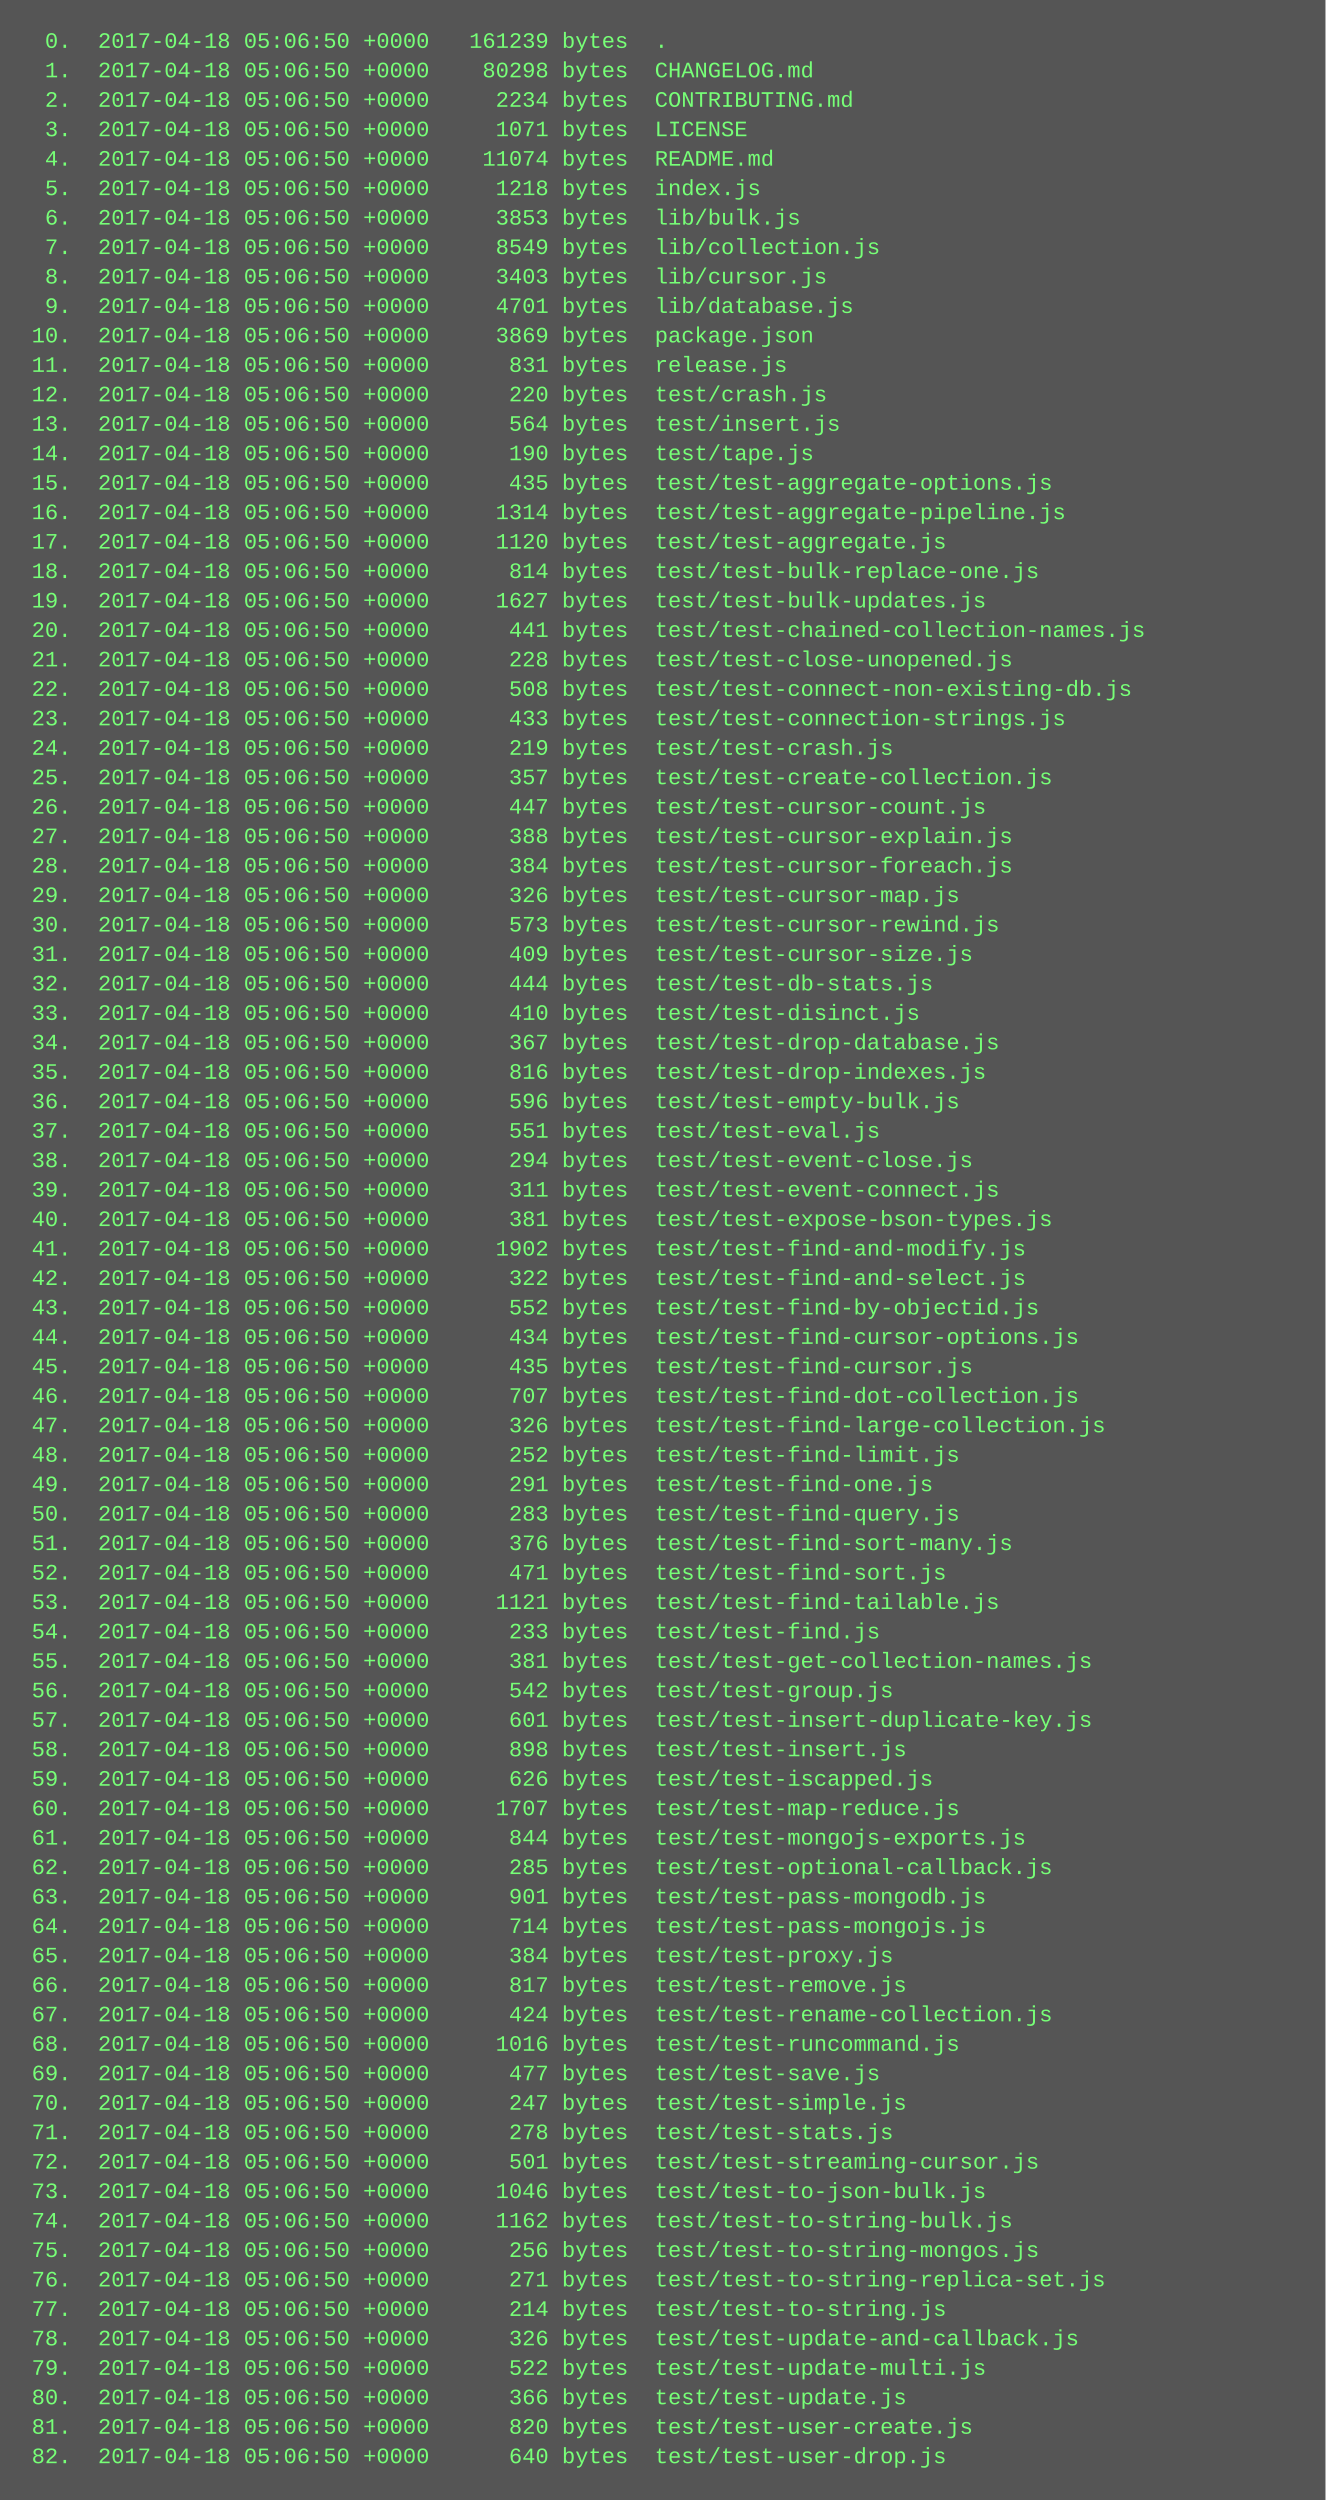
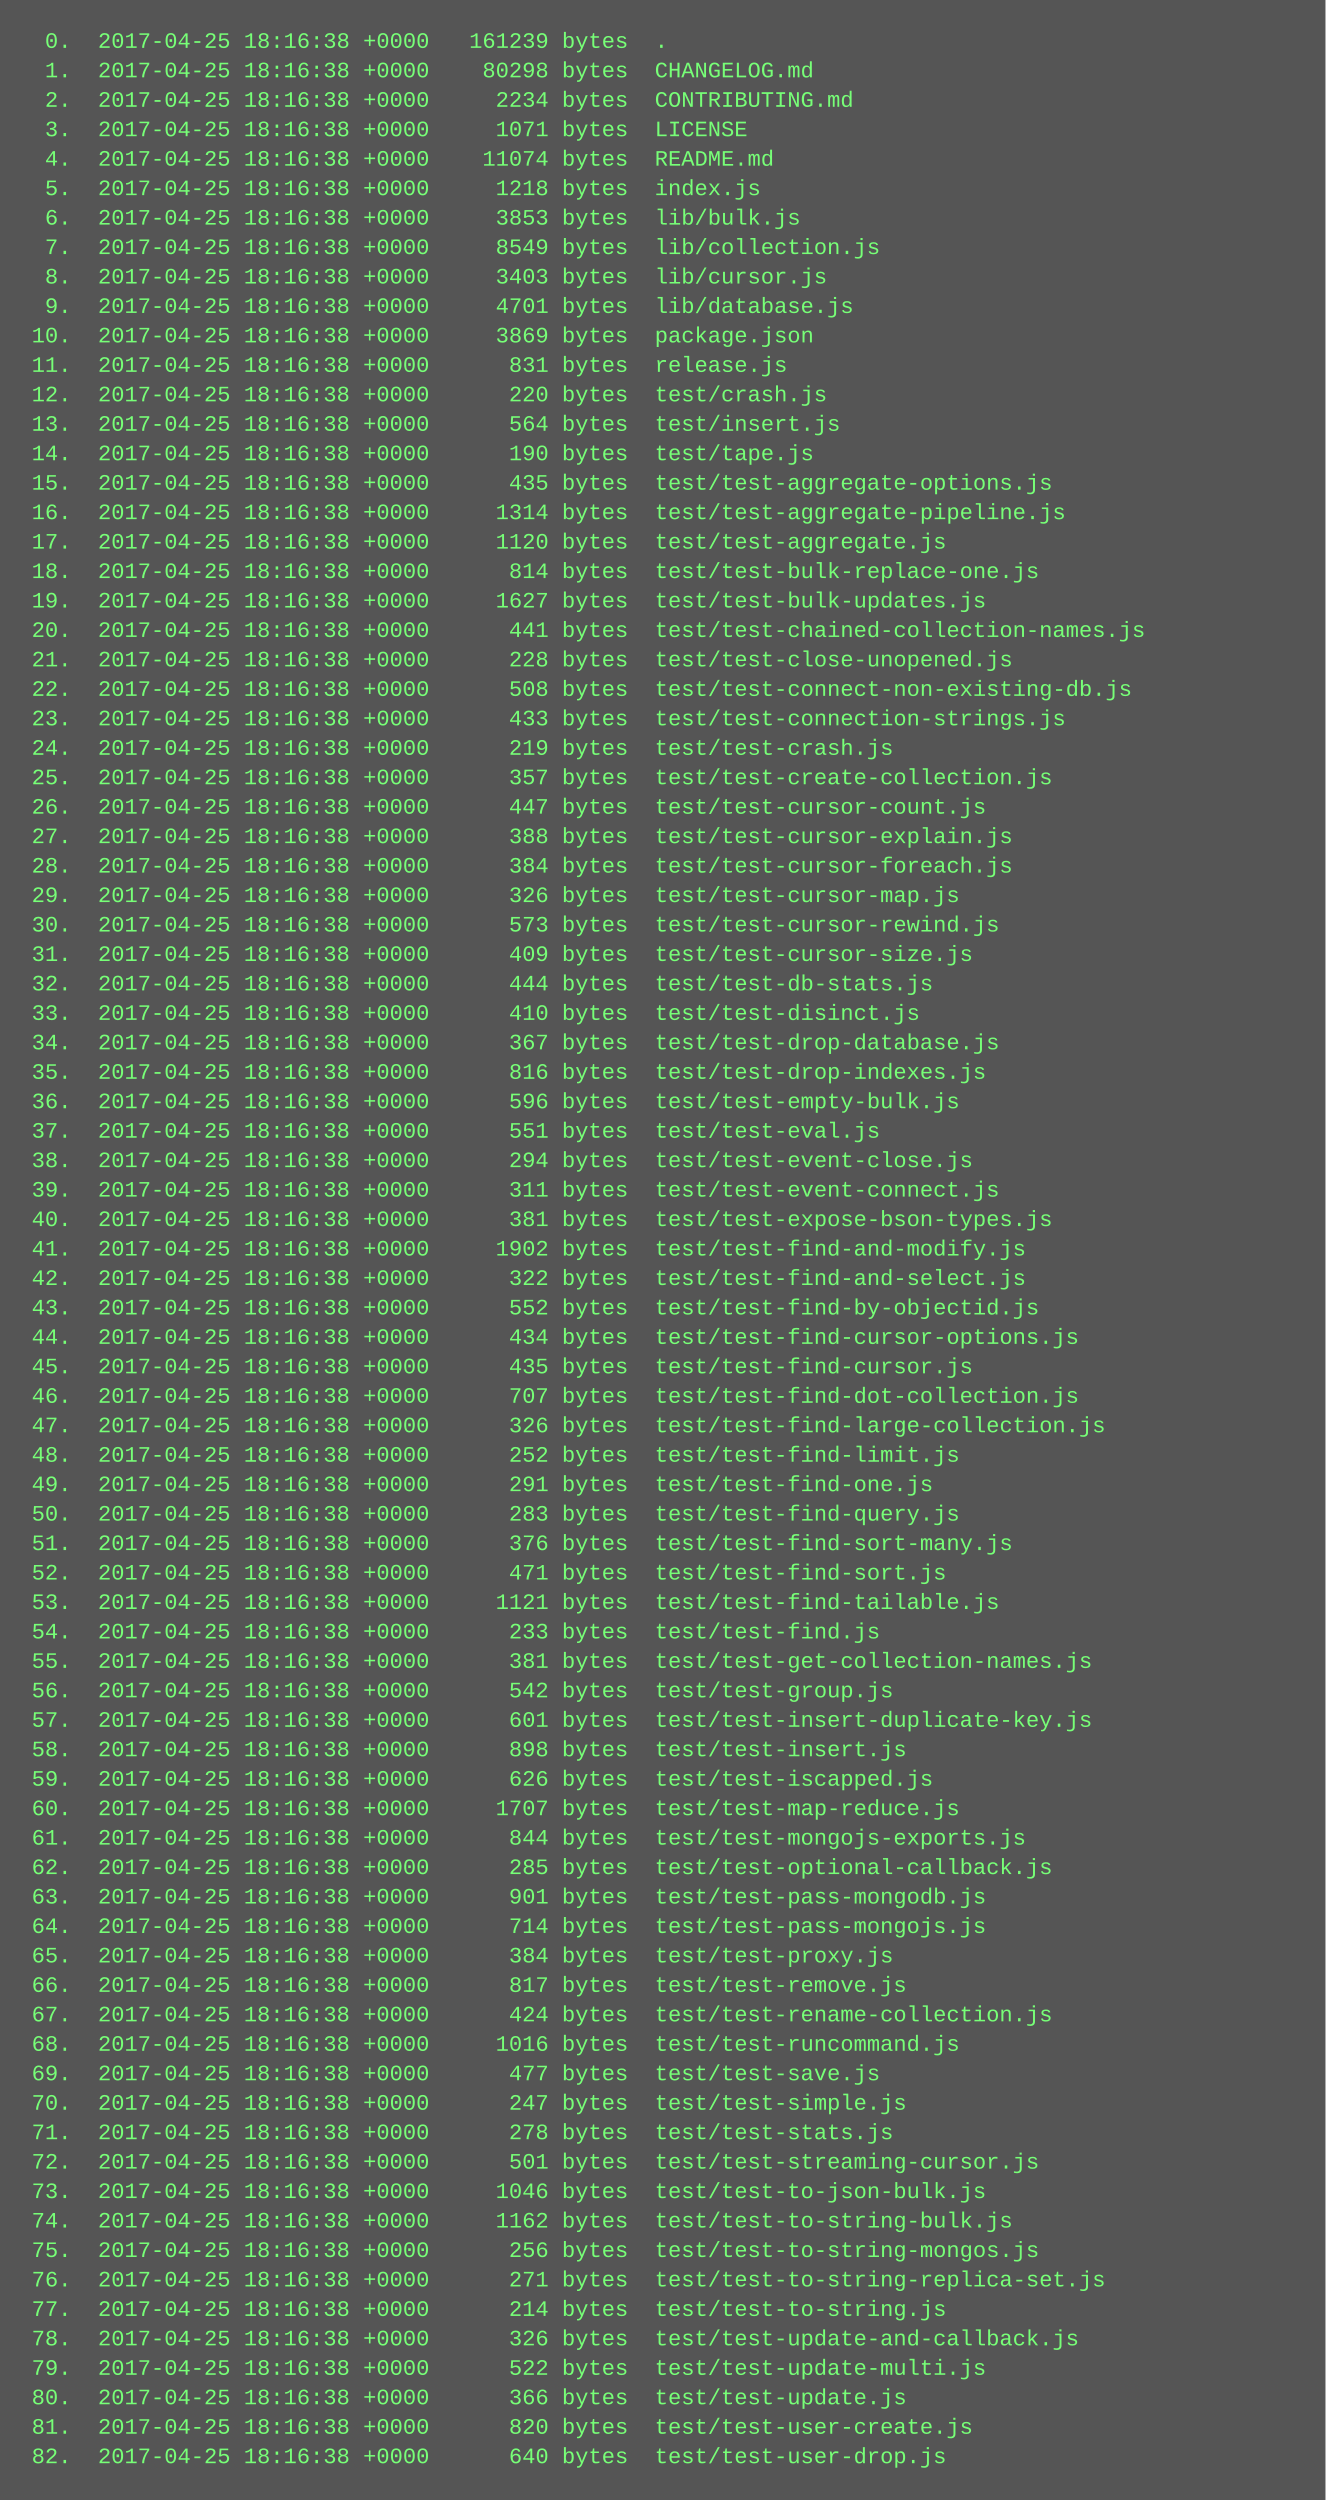
<svg xmlns="http://www.w3.org/2000/svg" height="1358" width="720">
  <rect height="1358" fill="#555" width="720" />
  <text fill="#7f7" font-family="Courier New" font-size="12" xml:space="preserve">
-     <tspan x="10" y="26">  0.  2017-04-18 05:06:50 +0000   161239 bytes  .</tspan>
-     <tspan x="10" y="42">  1.  2017-04-18 05:06:50 +0000    80298 bytes  CHANGELOG.md</tspan>
-     <tspan x="10" y="58">  2.  2017-04-18 05:06:50 +0000     2234 bytes  CONTRIBUTING.md</tspan>
-     <tspan x="10" y="74">  3.  2017-04-18 05:06:50 +0000     1071 bytes  LICENSE</tspan>
-     <tspan x="10" y="90">  4.  2017-04-18 05:06:50 +0000    11074 bytes  README.md</tspan>
-     <tspan x="10" y="106">  5.  2017-04-18 05:06:50 +0000     1218 bytes  index.js</tspan>
-     <tspan x="10" y="122">  6.  2017-04-18 05:06:50 +0000     3853 bytes  lib/bulk.js</tspan>
-     <tspan x="10" y="138">  7.  2017-04-18 05:06:50 +0000     8549 bytes  lib/collection.js</tspan>
-     <tspan x="10" y="154">  8.  2017-04-18 05:06:50 +0000     3403 bytes  lib/cursor.js</tspan>
-     <tspan x="10" y="170">  9.  2017-04-18 05:06:50 +0000     4701 bytes  lib/database.js</tspan>
-     <tspan x="10" y="186"> 10.  2017-04-18 05:06:50 +0000     3869 bytes  package.json</tspan>
-     <tspan x="10" y="202"> 11.  2017-04-18 05:06:50 +0000      831 bytes  release.js</tspan>
-     <tspan x="10" y="218"> 12.  2017-04-18 05:06:50 +0000      220 bytes  test/crash.js</tspan>
-     <tspan x="10" y="234"> 13.  2017-04-18 05:06:50 +0000      564 bytes  test/insert.js</tspan>
-     <tspan x="10" y="250"> 14.  2017-04-18 05:06:50 +0000      190 bytes  test/tape.js</tspan>
-     <tspan x="10" y="266"> 15.  2017-04-18 05:06:50 +0000      435 bytes  test/test-aggregate-options.js</tspan>
-     <tspan x="10" y="282"> 16.  2017-04-18 05:06:50 +0000     1314 bytes  test/test-aggregate-pipeline.js</tspan>
-     <tspan x="10" y="298"> 17.  2017-04-18 05:06:50 +0000     1120 bytes  test/test-aggregate.js</tspan>
-     <tspan x="10" y="314"> 18.  2017-04-18 05:06:50 +0000      814 bytes  test/test-bulk-replace-one.js</tspan>
-     <tspan x="10" y="330"> 19.  2017-04-18 05:06:50 +0000     1627 bytes  test/test-bulk-updates.js</tspan>
-     <tspan x="10" y="346"> 20.  2017-04-18 05:06:50 +0000      441 bytes  test/test-chained-collection-names.js</tspan>
-     <tspan x="10" y="362"> 21.  2017-04-18 05:06:50 +0000      228 bytes  test/test-close-unopened.js</tspan>
-     <tspan x="10" y="378"> 22.  2017-04-18 05:06:50 +0000      508 bytes  test/test-connect-non-existing-db.js</tspan>
-     <tspan x="10" y="394"> 23.  2017-04-18 05:06:50 +0000      433 bytes  test/test-connection-strings.js</tspan>
-     <tspan x="10" y="410"> 24.  2017-04-18 05:06:50 +0000      219 bytes  test/test-crash.js</tspan>
-     <tspan x="10" y="426"> 25.  2017-04-18 05:06:50 +0000      357 bytes  test/test-create-collection.js</tspan>
-     <tspan x="10" y="442"> 26.  2017-04-18 05:06:50 +0000      447 bytes  test/test-cursor-count.js</tspan>
-     <tspan x="10" y="458"> 27.  2017-04-18 05:06:50 +0000      388 bytes  test/test-cursor-explain.js</tspan>
-     <tspan x="10" y="474"> 28.  2017-04-18 05:06:50 +0000      384 bytes  test/test-cursor-foreach.js</tspan>
-     <tspan x="10" y="490"> 29.  2017-04-18 05:06:50 +0000      326 bytes  test/test-cursor-map.js</tspan>
-     <tspan x="10" y="506"> 30.  2017-04-18 05:06:50 +0000      573 bytes  test/test-cursor-rewind.js</tspan>
-     <tspan x="10" y="522"> 31.  2017-04-18 05:06:50 +0000      409 bytes  test/test-cursor-size.js</tspan>
-     <tspan x="10" y="538"> 32.  2017-04-18 05:06:50 +0000      444 bytes  test/test-db-stats.js</tspan>
-     <tspan x="10" y="554"> 33.  2017-04-18 05:06:50 +0000      410 bytes  test/test-disinct.js</tspan>
-     <tspan x="10" y="570"> 34.  2017-04-18 05:06:50 +0000      367 bytes  test/test-drop-database.js</tspan>
-     <tspan x="10" y="586"> 35.  2017-04-18 05:06:50 +0000      816 bytes  test/test-drop-indexes.js</tspan>
-     <tspan x="10" y="602"> 36.  2017-04-18 05:06:50 +0000      596 bytes  test/test-empty-bulk.js</tspan>
-     <tspan x="10" y="618"> 37.  2017-04-18 05:06:50 +0000      551 bytes  test/test-eval.js</tspan>
-     <tspan x="10" y="634"> 38.  2017-04-18 05:06:50 +0000      294 bytes  test/test-event-close.js</tspan>
-     <tspan x="10" y="650"> 39.  2017-04-18 05:06:50 +0000      311 bytes  test/test-event-connect.js</tspan>
-     <tspan x="10" y="666"> 40.  2017-04-18 05:06:50 +0000      381 bytes  test/test-expose-bson-types.js</tspan>
-     <tspan x="10" y="682"> 41.  2017-04-18 05:06:50 +0000     1902 bytes  test/test-find-and-modify.js</tspan>
-     <tspan x="10" y="698"> 42.  2017-04-18 05:06:50 +0000      322 bytes  test/test-find-and-select.js</tspan>
-     <tspan x="10" y="714"> 43.  2017-04-18 05:06:50 +0000      552 bytes  test/test-find-by-objectid.js</tspan>
-     <tspan x="10" y="730"> 44.  2017-04-18 05:06:50 +0000      434 bytes  test/test-find-cursor-options.js</tspan>
-     <tspan x="10" y="746"> 45.  2017-04-18 05:06:50 +0000      435 bytes  test/test-find-cursor.js</tspan>
-     <tspan x="10" y="762"> 46.  2017-04-18 05:06:50 +0000      707 bytes  test/test-find-dot-collection.js</tspan>
-     <tspan x="10" y="778"> 47.  2017-04-18 05:06:50 +0000      326 bytes  test/test-find-large-collection.js</tspan>
-     <tspan x="10" y="794"> 48.  2017-04-18 05:06:50 +0000      252 bytes  test/test-find-limit.js</tspan>
-     <tspan x="10" y="810"> 49.  2017-04-18 05:06:50 +0000      291 bytes  test/test-find-one.js</tspan>
-     <tspan x="10" y="826"> 50.  2017-04-18 05:06:50 +0000      283 bytes  test/test-find-query.js</tspan>
-     <tspan x="10" y="842"> 51.  2017-04-18 05:06:50 +0000      376 bytes  test/test-find-sort-many.js</tspan>
-     <tspan x="10" y="858"> 52.  2017-04-18 05:06:50 +0000      471 bytes  test/test-find-sort.js</tspan>
-     <tspan x="10" y="874"> 53.  2017-04-18 05:06:50 +0000     1121 bytes  test/test-find-tailable.js</tspan>
-     <tspan x="10" y="890"> 54.  2017-04-18 05:06:50 +0000      233 bytes  test/test-find.js</tspan>
-     <tspan x="10" y="906"> 55.  2017-04-18 05:06:50 +0000      381 bytes  test/test-get-collection-names.js</tspan>
-     <tspan x="10" y="922"> 56.  2017-04-18 05:06:50 +0000      542 bytes  test/test-group.js</tspan>
-     <tspan x="10" y="938"> 57.  2017-04-18 05:06:50 +0000      601 bytes  test/test-insert-duplicate-key.js</tspan>
-     <tspan x="10" y="954"> 58.  2017-04-18 05:06:50 +0000      898 bytes  test/test-insert.js</tspan>
-     <tspan x="10" y="970"> 59.  2017-04-18 05:06:50 +0000      626 bytes  test/test-iscapped.js</tspan>
-     <tspan x="10" y="986"> 60.  2017-04-18 05:06:50 +0000     1707 bytes  test/test-map-reduce.js</tspan>
-     <tspan x="10" y="1002"> 61.  2017-04-18 05:06:50 +0000      844 bytes  test/test-mongojs-exports.js</tspan>
-     <tspan x="10" y="1018"> 62.  2017-04-18 05:06:50 +0000      285 bytes  test/test-optional-callback.js</tspan>
-     <tspan x="10" y="1034"> 63.  2017-04-18 05:06:50 +0000      901 bytes  test/test-pass-mongodb.js</tspan>
-     <tspan x="10" y="1050"> 64.  2017-04-18 05:06:50 +0000      714 bytes  test/test-pass-mongojs.js</tspan>
-     <tspan x="10" y="1066"> 65.  2017-04-18 05:06:50 +0000      384 bytes  test/test-proxy.js</tspan>
-     <tspan x="10" y="1082"> 66.  2017-04-18 05:06:50 +0000      817 bytes  test/test-remove.js</tspan>
-     <tspan x="10" y="1098"> 67.  2017-04-18 05:06:50 +0000      424 bytes  test/test-rename-collection.js</tspan>
-     <tspan x="10" y="1114"> 68.  2017-04-18 05:06:50 +0000     1016 bytes  test/test-runcommand.js</tspan>
-     <tspan x="10" y="1130"> 69.  2017-04-18 05:06:50 +0000      477 bytes  test/test-save.js</tspan>
-     <tspan x="10" y="1146"> 70.  2017-04-18 05:06:50 +0000      247 bytes  test/test-simple.js</tspan>
-     <tspan x="10" y="1162"> 71.  2017-04-18 05:06:50 +0000      278 bytes  test/test-stats.js</tspan>
-     <tspan x="10" y="1178"> 72.  2017-04-18 05:06:50 +0000      501 bytes  test/test-streaming-cursor.js</tspan>
-     <tspan x="10" y="1194"> 73.  2017-04-18 05:06:50 +0000     1046 bytes  test/test-to-json-bulk.js</tspan>
-     <tspan x="10" y="1210"> 74.  2017-04-18 05:06:50 +0000     1162 bytes  test/test-to-string-bulk.js</tspan>
-     <tspan x="10" y="1226"> 75.  2017-04-18 05:06:50 +0000      256 bytes  test/test-to-string-mongos.js</tspan>
-     <tspan x="10" y="1242"> 76.  2017-04-18 05:06:50 +0000      271 bytes  test/test-to-string-replica-set.js</tspan>
-     <tspan x="10" y="1258"> 77.  2017-04-18 05:06:50 +0000      214 bytes  test/test-to-string.js</tspan>
-     <tspan x="10" y="1274"> 78.  2017-04-18 05:06:50 +0000      326 bytes  test/test-update-and-callback.js</tspan>
-     <tspan x="10" y="1290"> 79.  2017-04-18 05:06:50 +0000      522 bytes  test/test-update-multi.js</tspan>
-     <tspan x="10" y="1306"> 80.  2017-04-18 05:06:50 +0000      366 bytes  test/test-update.js</tspan>
-     <tspan x="10" y="1322"> 81.  2017-04-18 05:06:50 +0000      820 bytes  test/test-user-create.js</tspan>
-     <tspan x="10" y="1338"> 82.  2017-04-18 05:06:50 +0000      640 bytes  test/test-user-drop.js</tspan>
+     <tspan x="10" y="26">  0.  2017-04-25 18:16:38 +0000   161239 bytes  .</tspan>
+     <tspan x="10" y="42">  1.  2017-04-25 18:16:38 +0000    80298 bytes  CHANGELOG.md</tspan>
+     <tspan x="10" y="58">  2.  2017-04-25 18:16:38 +0000     2234 bytes  CONTRIBUTING.md</tspan>
+     <tspan x="10" y="74">  3.  2017-04-25 18:16:38 +0000     1071 bytes  LICENSE</tspan>
+     <tspan x="10" y="90">  4.  2017-04-25 18:16:38 +0000    11074 bytes  README.md</tspan>
+     <tspan x="10" y="106">  5.  2017-04-25 18:16:38 +0000     1218 bytes  index.js</tspan>
+     <tspan x="10" y="122">  6.  2017-04-25 18:16:38 +0000     3853 bytes  lib/bulk.js</tspan>
+     <tspan x="10" y="138">  7.  2017-04-25 18:16:38 +0000     8549 bytes  lib/collection.js</tspan>
+     <tspan x="10" y="154">  8.  2017-04-25 18:16:38 +0000     3403 bytes  lib/cursor.js</tspan>
+     <tspan x="10" y="170">  9.  2017-04-25 18:16:38 +0000     4701 bytes  lib/database.js</tspan>
+     <tspan x="10" y="186"> 10.  2017-04-25 18:16:38 +0000     3869 bytes  package.json</tspan>
+     <tspan x="10" y="202"> 11.  2017-04-25 18:16:38 +0000      831 bytes  release.js</tspan>
+     <tspan x="10" y="218"> 12.  2017-04-25 18:16:38 +0000      220 bytes  test/crash.js</tspan>
+     <tspan x="10" y="234"> 13.  2017-04-25 18:16:38 +0000      564 bytes  test/insert.js</tspan>
+     <tspan x="10" y="250"> 14.  2017-04-25 18:16:38 +0000      190 bytes  test/tape.js</tspan>
+     <tspan x="10" y="266"> 15.  2017-04-25 18:16:38 +0000      435 bytes  test/test-aggregate-options.js</tspan>
+     <tspan x="10" y="282"> 16.  2017-04-25 18:16:38 +0000     1314 bytes  test/test-aggregate-pipeline.js</tspan>
+     <tspan x="10" y="298"> 17.  2017-04-25 18:16:38 +0000     1120 bytes  test/test-aggregate.js</tspan>
+     <tspan x="10" y="314"> 18.  2017-04-25 18:16:38 +0000      814 bytes  test/test-bulk-replace-one.js</tspan>
+     <tspan x="10" y="330"> 19.  2017-04-25 18:16:38 +0000     1627 bytes  test/test-bulk-updates.js</tspan>
+     <tspan x="10" y="346"> 20.  2017-04-25 18:16:38 +0000      441 bytes  test/test-chained-collection-names.js</tspan>
+     <tspan x="10" y="362"> 21.  2017-04-25 18:16:38 +0000      228 bytes  test/test-close-unopened.js</tspan>
+     <tspan x="10" y="378"> 22.  2017-04-25 18:16:38 +0000      508 bytes  test/test-connect-non-existing-db.js</tspan>
+     <tspan x="10" y="394"> 23.  2017-04-25 18:16:38 +0000      433 bytes  test/test-connection-strings.js</tspan>
+     <tspan x="10" y="410"> 24.  2017-04-25 18:16:38 +0000      219 bytes  test/test-crash.js</tspan>
+     <tspan x="10" y="426"> 25.  2017-04-25 18:16:38 +0000      357 bytes  test/test-create-collection.js</tspan>
+     <tspan x="10" y="442"> 26.  2017-04-25 18:16:38 +0000      447 bytes  test/test-cursor-count.js</tspan>
+     <tspan x="10" y="458"> 27.  2017-04-25 18:16:38 +0000      388 bytes  test/test-cursor-explain.js</tspan>
+     <tspan x="10" y="474"> 28.  2017-04-25 18:16:38 +0000      384 bytes  test/test-cursor-foreach.js</tspan>
+     <tspan x="10" y="490"> 29.  2017-04-25 18:16:38 +0000      326 bytes  test/test-cursor-map.js</tspan>
+     <tspan x="10" y="506"> 30.  2017-04-25 18:16:38 +0000      573 bytes  test/test-cursor-rewind.js</tspan>
+     <tspan x="10" y="522"> 31.  2017-04-25 18:16:38 +0000      409 bytes  test/test-cursor-size.js</tspan>
+     <tspan x="10" y="538"> 32.  2017-04-25 18:16:38 +0000      444 bytes  test/test-db-stats.js</tspan>
+     <tspan x="10" y="554"> 33.  2017-04-25 18:16:38 +0000      410 bytes  test/test-disinct.js</tspan>
+     <tspan x="10" y="570"> 34.  2017-04-25 18:16:38 +0000      367 bytes  test/test-drop-database.js</tspan>
+     <tspan x="10" y="586"> 35.  2017-04-25 18:16:38 +0000      816 bytes  test/test-drop-indexes.js</tspan>
+     <tspan x="10" y="602"> 36.  2017-04-25 18:16:38 +0000      596 bytes  test/test-empty-bulk.js</tspan>
+     <tspan x="10" y="618"> 37.  2017-04-25 18:16:38 +0000      551 bytes  test/test-eval.js</tspan>
+     <tspan x="10" y="634"> 38.  2017-04-25 18:16:38 +0000      294 bytes  test/test-event-close.js</tspan>
+     <tspan x="10" y="650"> 39.  2017-04-25 18:16:38 +0000      311 bytes  test/test-event-connect.js</tspan>
+     <tspan x="10" y="666"> 40.  2017-04-25 18:16:38 +0000      381 bytes  test/test-expose-bson-types.js</tspan>
+     <tspan x="10" y="682"> 41.  2017-04-25 18:16:38 +0000     1902 bytes  test/test-find-and-modify.js</tspan>
+     <tspan x="10" y="698"> 42.  2017-04-25 18:16:38 +0000      322 bytes  test/test-find-and-select.js</tspan>
+     <tspan x="10" y="714"> 43.  2017-04-25 18:16:38 +0000      552 bytes  test/test-find-by-objectid.js</tspan>
+     <tspan x="10" y="730"> 44.  2017-04-25 18:16:38 +0000      434 bytes  test/test-find-cursor-options.js</tspan>
+     <tspan x="10" y="746"> 45.  2017-04-25 18:16:38 +0000      435 bytes  test/test-find-cursor.js</tspan>
+     <tspan x="10" y="762"> 46.  2017-04-25 18:16:38 +0000      707 bytes  test/test-find-dot-collection.js</tspan>
+     <tspan x="10" y="778"> 47.  2017-04-25 18:16:38 +0000      326 bytes  test/test-find-large-collection.js</tspan>
+     <tspan x="10" y="794"> 48.  2017-04-25 18:16:38 +0000      252 bytes  test/test-find-limit.js</tspan>
+     <tspan x="10" y="810"> 49.  2017-04-25 18:16:38 +0000      291 bytes  test/test-find-one.js</tspan>
+     <tspan x="10" y="826"> 50.  2017-04-25 18:16:38 +0000      283 bytes  test/test-find-query.js</tspan>
+     <tspan x="10" y="842"> 51.  2017-04-25 18:16:38 +0000      376 bytes  test/test-find-sort-many.js</tspan>
+     <tspan x="10" y="858"> 52.  2017-04-25 18:16:38 +0000      471 bytes  test/test-find-sort.js</tspan>
+     <tspan x="10" y="874"> 53.  2017-04-25 18:16:38 +0000     1121 bytes  test/test-find-tailable.js</tspan>
+     <tspan x="10" y="890"> 54.  2017-04-25 18:16:38 +0000      233 bytes  test/test-find.js</tspan>
+     <tspan x="10" y="906"> 55.  2017-04-25 18:16:38 +0000      381 bytes  test/test-get-collection-names.js</tspan>
+     <tspan x="10" y="922"> 56.  2017-04-25 18:16:38 +0000      542 bytes  test/test-group.js</tspan>
+     <tspan x="10" y="938"> 57.  2017-04-25 18:16:38 +0000      601 bytes  test/test-insert-duplicate-key.js</tspan>
+     <tspan x="10" y="954"> 58.  2017-04-25 18:16:38 +0000      898 bytes  test/test-insert.js</tspan>
+     <tspan x="10" y="970"> 59.  2017-04-25 18:16:38 +0000      626 bytes  test/test-iscapped.js</tspan>
+     <tspan x="10" y="986"> 60.  2017-04-25 18:16:38 +0000     1707 bytes  test/test-map-reduce.js</tspan>
+     <tspan x="10" y="1002"> 61.  2017-04-25 18:16:38 +0000      844 bytes  test/test-mongojs-exports.js</tspan>
+     <tspan x="10" y="1018"> 62.  2017-04-25 18:16:38 +0000      285 bytes  test/test-optional-callback.js</tspan>
+     <tspan x="10" y="1034"> 63.  2017-04-25 18:16:38 +0000      901 bytes  test/test-pass-mongodb.js</tspan>
+     <tspan x="10" y="1050"> 64.  2017-04-25 18:16:38 +0000      714 bytes  test/test-pass-mongojs.js</tspan>
+     <tspan x="10" y="1066"> 65.  2017-04-25 18:16:38 +0000      384 bytes  test/test-proxy.js</tspan>
+     <tspan x="10" y="1082"> 66.  2017-04-25 18:16:38 +0000      817 bytes  test/test-remove.js</tspan>
+     <tspan x="10" y="1098"> 67.  2017-04-25 18:16:38 +0000      424 bytes  test/test-rename-collection.js</tspan>
+     <tspan x="10" y="1114"> 68.  2017-04-25 18:16:38 +0000     1016 bytes  test/test-runcommand.js</tspan>
+     <tspan x="10" y="1130"> 69.  2017-04-25 18:16:38 +0000      477 bytes  test/test-save.js</tspan>
+     <tspan x="10" y="1146"> 70.  2017-04-25 18:16:38 +0000      247 bytes  test/test-simple.js</tspan>
+     <tspan x="10" y="1162"> 71.  2017-04-25 18:16:38 +0000      278 bytes  test/test-stats.js</tspan>
+     <tspan x="10" y="1178"> 72.  2017-04-25 18:16:38 +0000      501 bytes  test/test-streaming-cursor.js</tspan>
+     <tspan x="10" y="1194"> 73.  2017-04-25 18:16:38 +0000     1046 bytes  test/test-to-json-bulk.js</tspan>
+     <tspan x="10" y="1210"> 74.  2017-04-25 18:16:38 +0000     1162 bytes  test/test-to-string-bulk.js</tspan>
+     <tspan x="10" y="1226"> 75.  2017-04-25 18:16:38 +0000      256 bytes  test/test-to-string-mongos.js</tspan>
+     <tspan x="10" y="1242"> 76.  2017-04-25 18:16:38 +0000      271 bytes  test/test-to-string-replica-set.js</tspan>
+     <tspan x="10" y="1258"> 77.  2017-04-25 18:16:38 +0000      214 bytes  test/test-to-string.js</tspan>
+     <tspan x="10" y="1274"> 78.  2017-04-25 18:16:38 +0000      326 bytes  test/test-update-and-callback.js</tspan>
+     <tspan x="10" y="1290"> 79.  2017-04-25 18:16:38 +0000      522 bytes  test/test-update-multi.js</tspan>
+     <tspan x="10" y="1306"> 80.  2017-04-25 18:16:38 +0000      366 bytes  test/test-update.js</tspan>
+     <tspan x="10" y="1322"> 81.  2017-04-25 18:16:38 +0000      820 bytes  test/test-user-create.js</tspan>
+     <tspan x="10" y="1338"> 82.  2017-04-25 18:16:38 +0000      640 bytes  test/test-user-drop.js</tspan>
  </text>
</svg>
